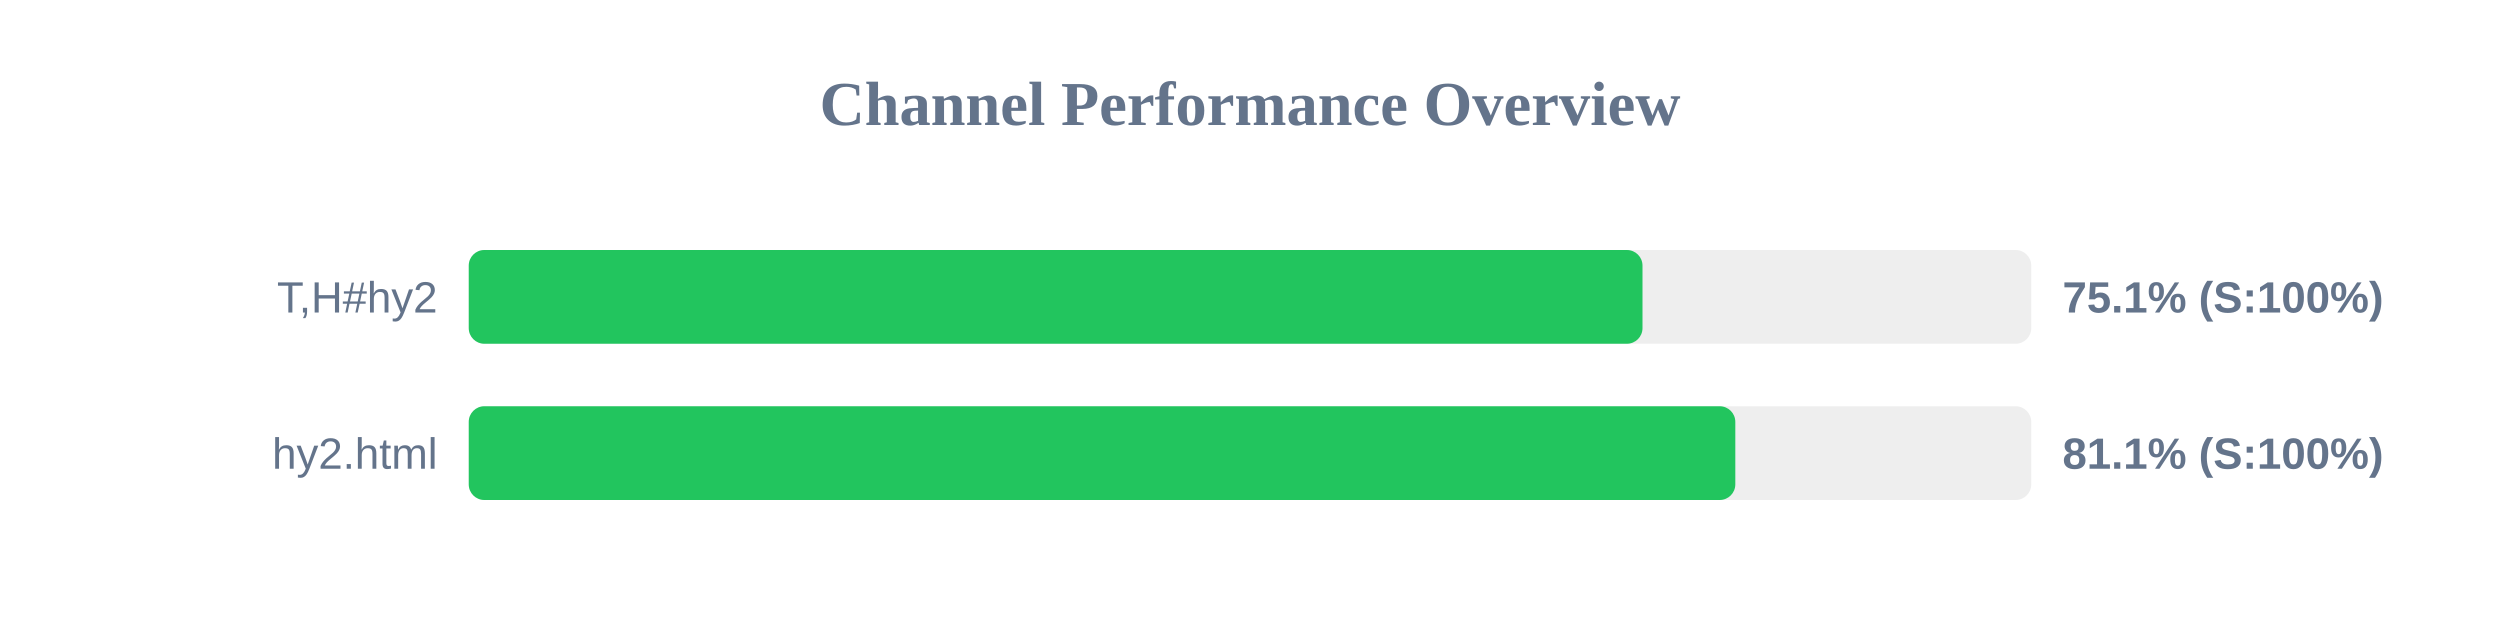
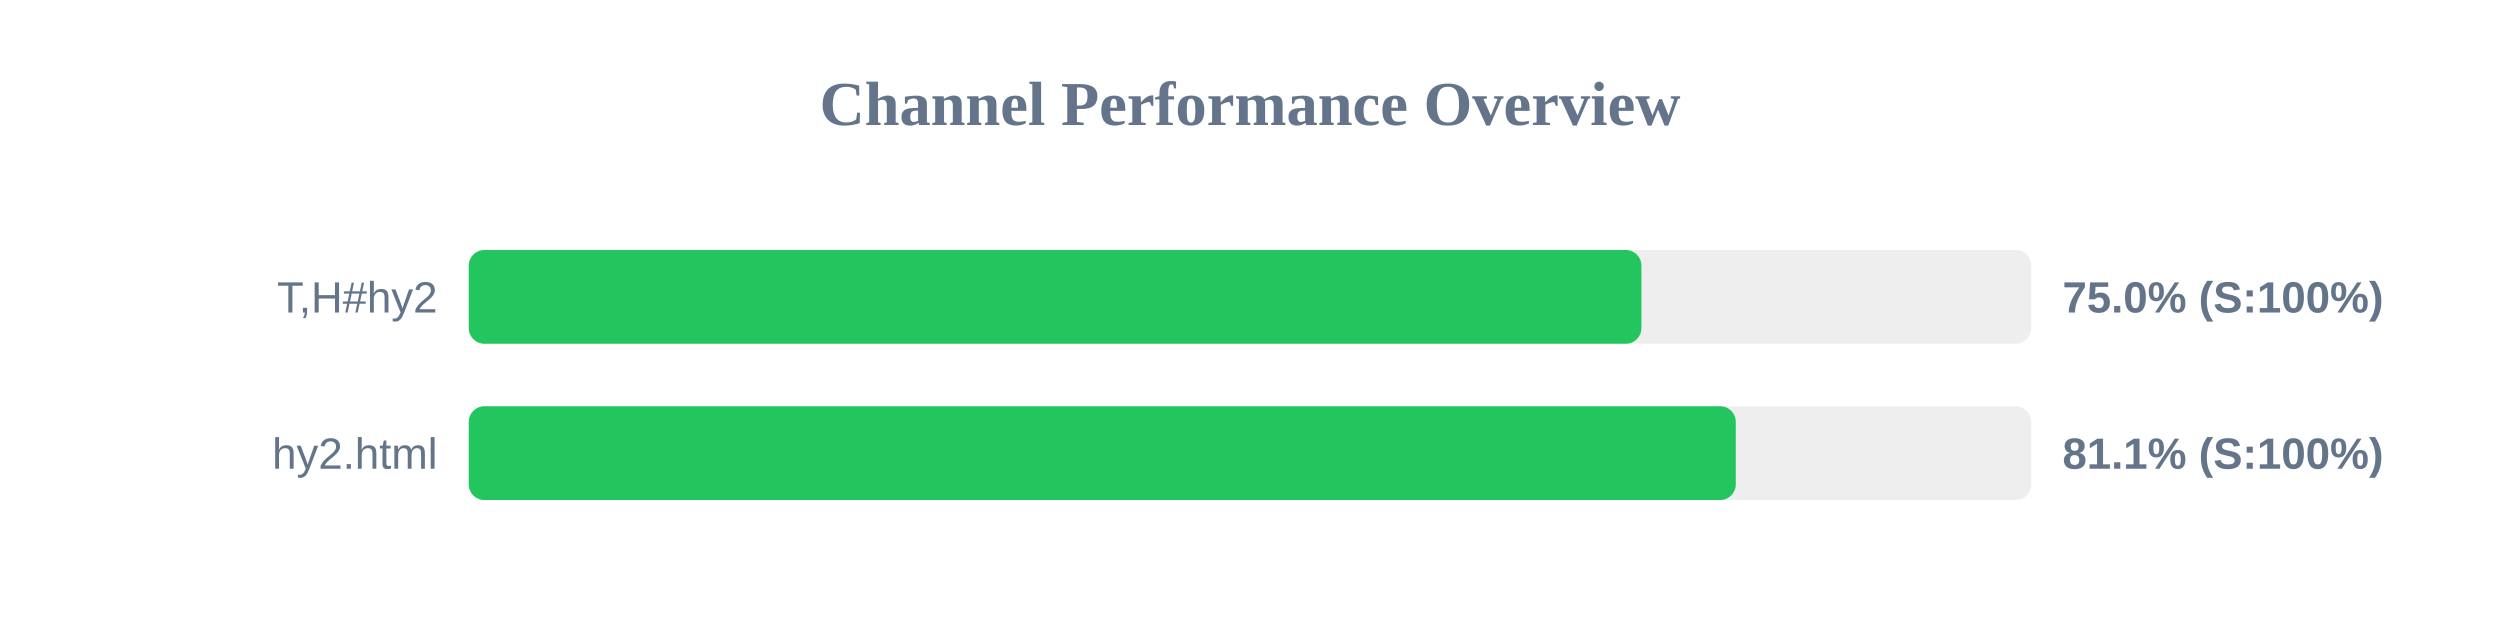
<svg xmlns="http://www.w3.org/2000/svg" width="800" height="200" version="1.1">
  <style>
        .row { font: 14px Arial; fill: #64748b; }
        .score { font: bold 14px Arial; fill: #64748b; }
    </style>
  <text x="400" y="40" text-anchor="middle" font-size="20px" font-weight="bold" fill="#64748b">Channel Performance Overview</text>
  <rect x="150" y="80" width="500" height="30" fill="#eee" rx="5" />
-   <rect x="150" y="80" width="375.6" height="30" fill="#22c55e" rx="5" />
+   <rect x="150" y="80" width="375.25" height="30" fill="#22c55e" rx="5" />
  <text x="140" y="100" text-anchor="end" class="row">T,H#hy2</text>
-   <text x="660" y="100" text-anchor="start" class="score">75.1% (S:100%)</text>
+   <text x="660" y="100" text-anchor="start" class="score">75.0% (S:100%)</text>
  <rect x="150" y="130" width="500" height="30" fill="#eee" rx="5" />
-   <rect x="150" y="130" width="405.3" height="30" fill="#22c55e" rx="5" />
+   <rect x="150" y="130" width="405.45" height="30" fill="#22c55e" rx="5" />
  <text x="140" y="150" text-anchor="end" class="row">hy2.html</text>
  <text x="660" y="150" text-anchor="start" class="score">81.1% (S:100%)</text>
</svg>
